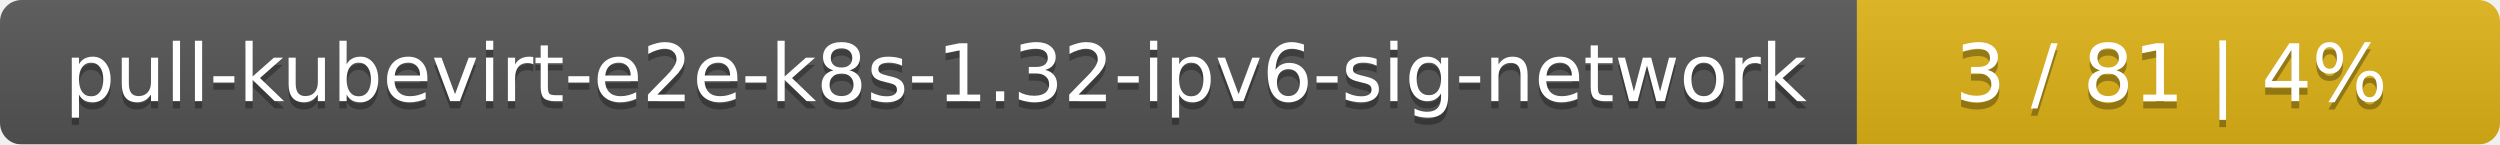
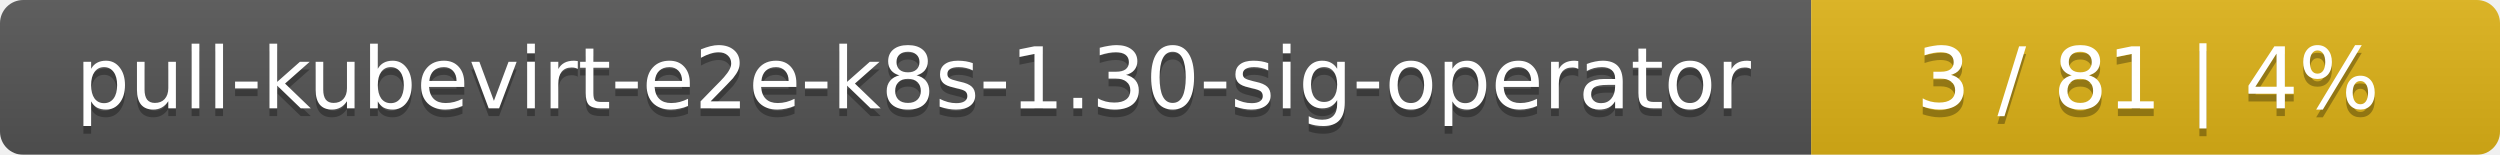
- <svg xmlns="http://www.w3.org/2000/svg" width="346" height="20">
+ <svg xmlns="http://www.w3.org/2000/svg" width="323" height="20">
  <linearGradient id="smooth" x2="0" y2="100%">
    <stop offset="0" stop-color="#bbb" stop-opacity=".1" />
    <stop offset="1" stop-opacity=".1" />
  </linearGradient>
  <mask id="round">
-     <rect width="346" height="20" rx="3" fill="#fff" />
+     <rect width="323" height="20" rx="3" fill="#fff" />
  </mask>
  <g mask="url(#round)">
-     <rect width="257" height="20" fill="#555" />
-     <rect x="257" width="89" height="20" fill="#dfb317" />
-     <rect width="346" height="20" fill="url(#smooth)" />
+     <rect width="234" height="20" fill="#555" />
+     <rect x="234" width="89" height="20" fill="#dfb317" />
+     <rect width="323" height="20" fill="url(#smooth)" />
  </g>
  <g fill="#fff" text-anchor="middle" font-family="DejaVu Sans,Verdana,Geneva,sans-serif" font-size="11">
-     <text x="129.5" y="15" fill="#010101" fill-opacity=".3">pull-kubevirt-e2e-k8s-1.32-ipv6-sig-network</text>
-     <text x="129.5" y="14">pull-kubevirt-e2e-k8s-1.32-ipv6-sig-network</text>
-     <text x="300.5" y="15" fill="#010101" fill-opacity=".3">3 / 81    |    4%</text>
-     <text x="300.5" y="14">3 / 81    |    4%</text>
+     <text x="118" y="15" fill="#010101" fill-opacity=".3">pull-kubevirt-e2e-k8s-1.30-sig-operator</text>
+     <text x="118" y="14">pull-kubevirt-e2e-k8s-1.30-sig-operator</text>
+     <text x="277.5" y="15" fill="#010101" fill-opacity=".3">3 / 81    |    4%</text>
+     <text x="277.5" y="14">3 / 81    |    4%</text>
  </g>
</svg>
